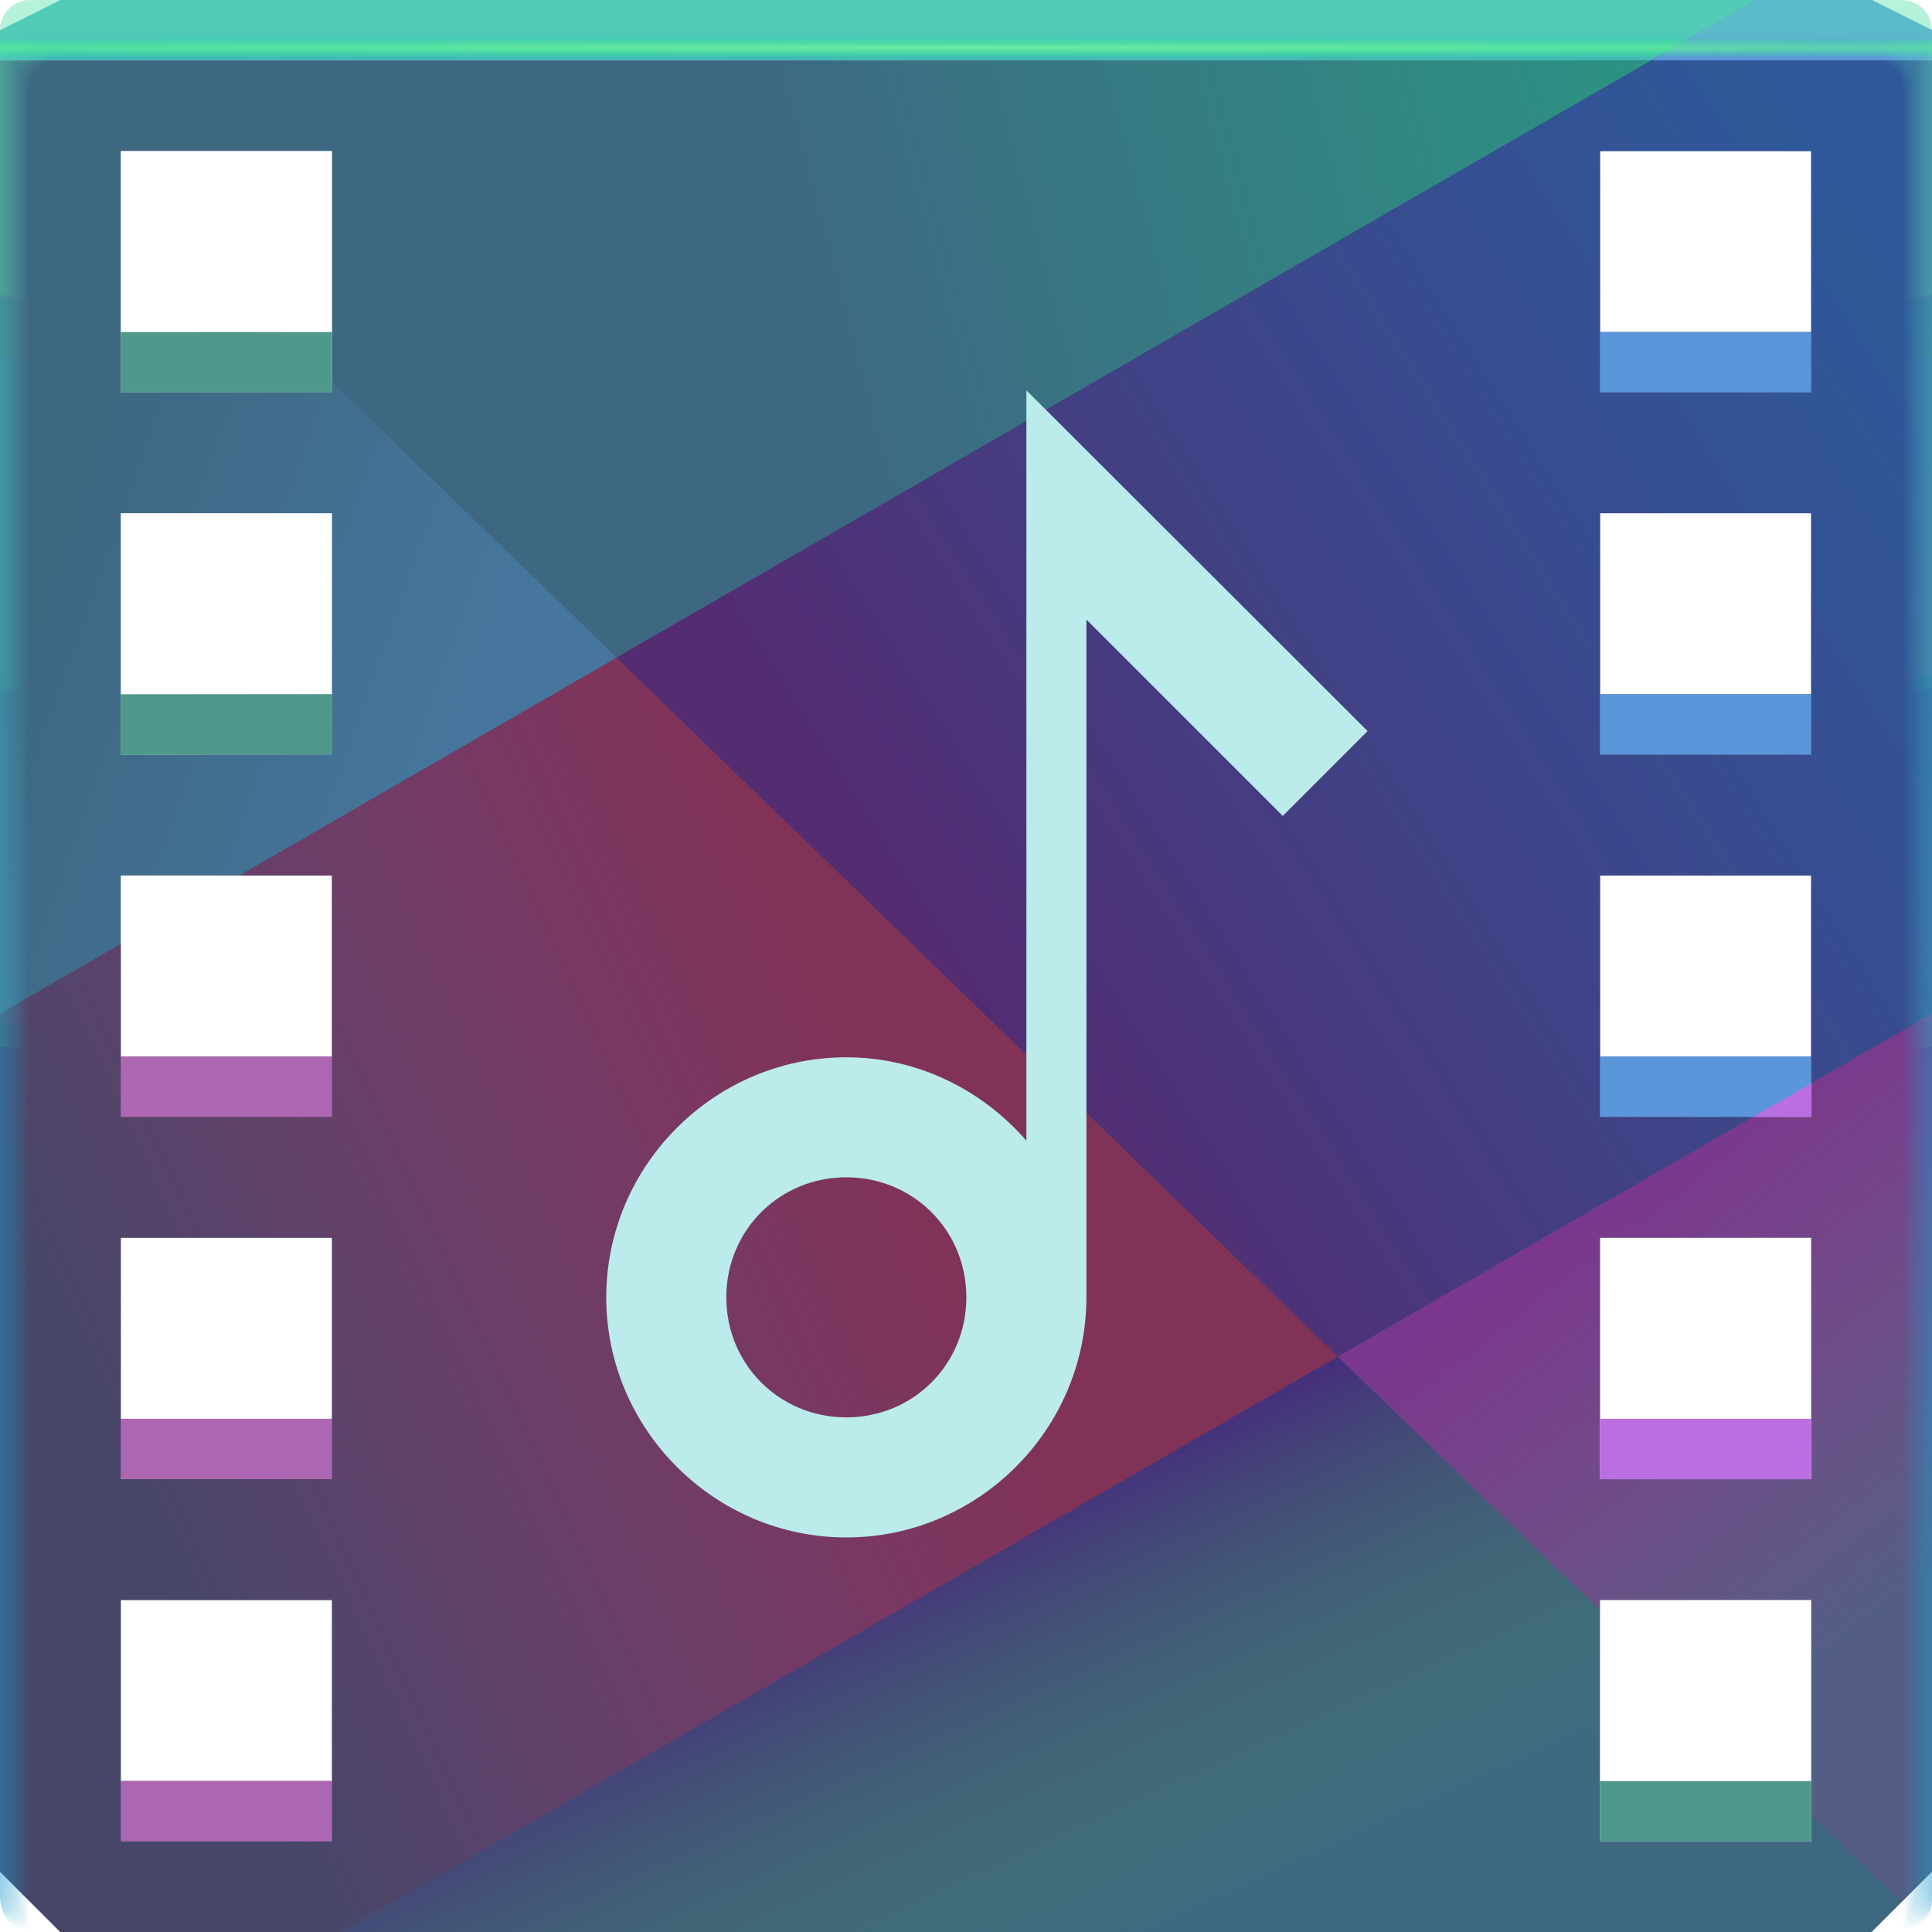
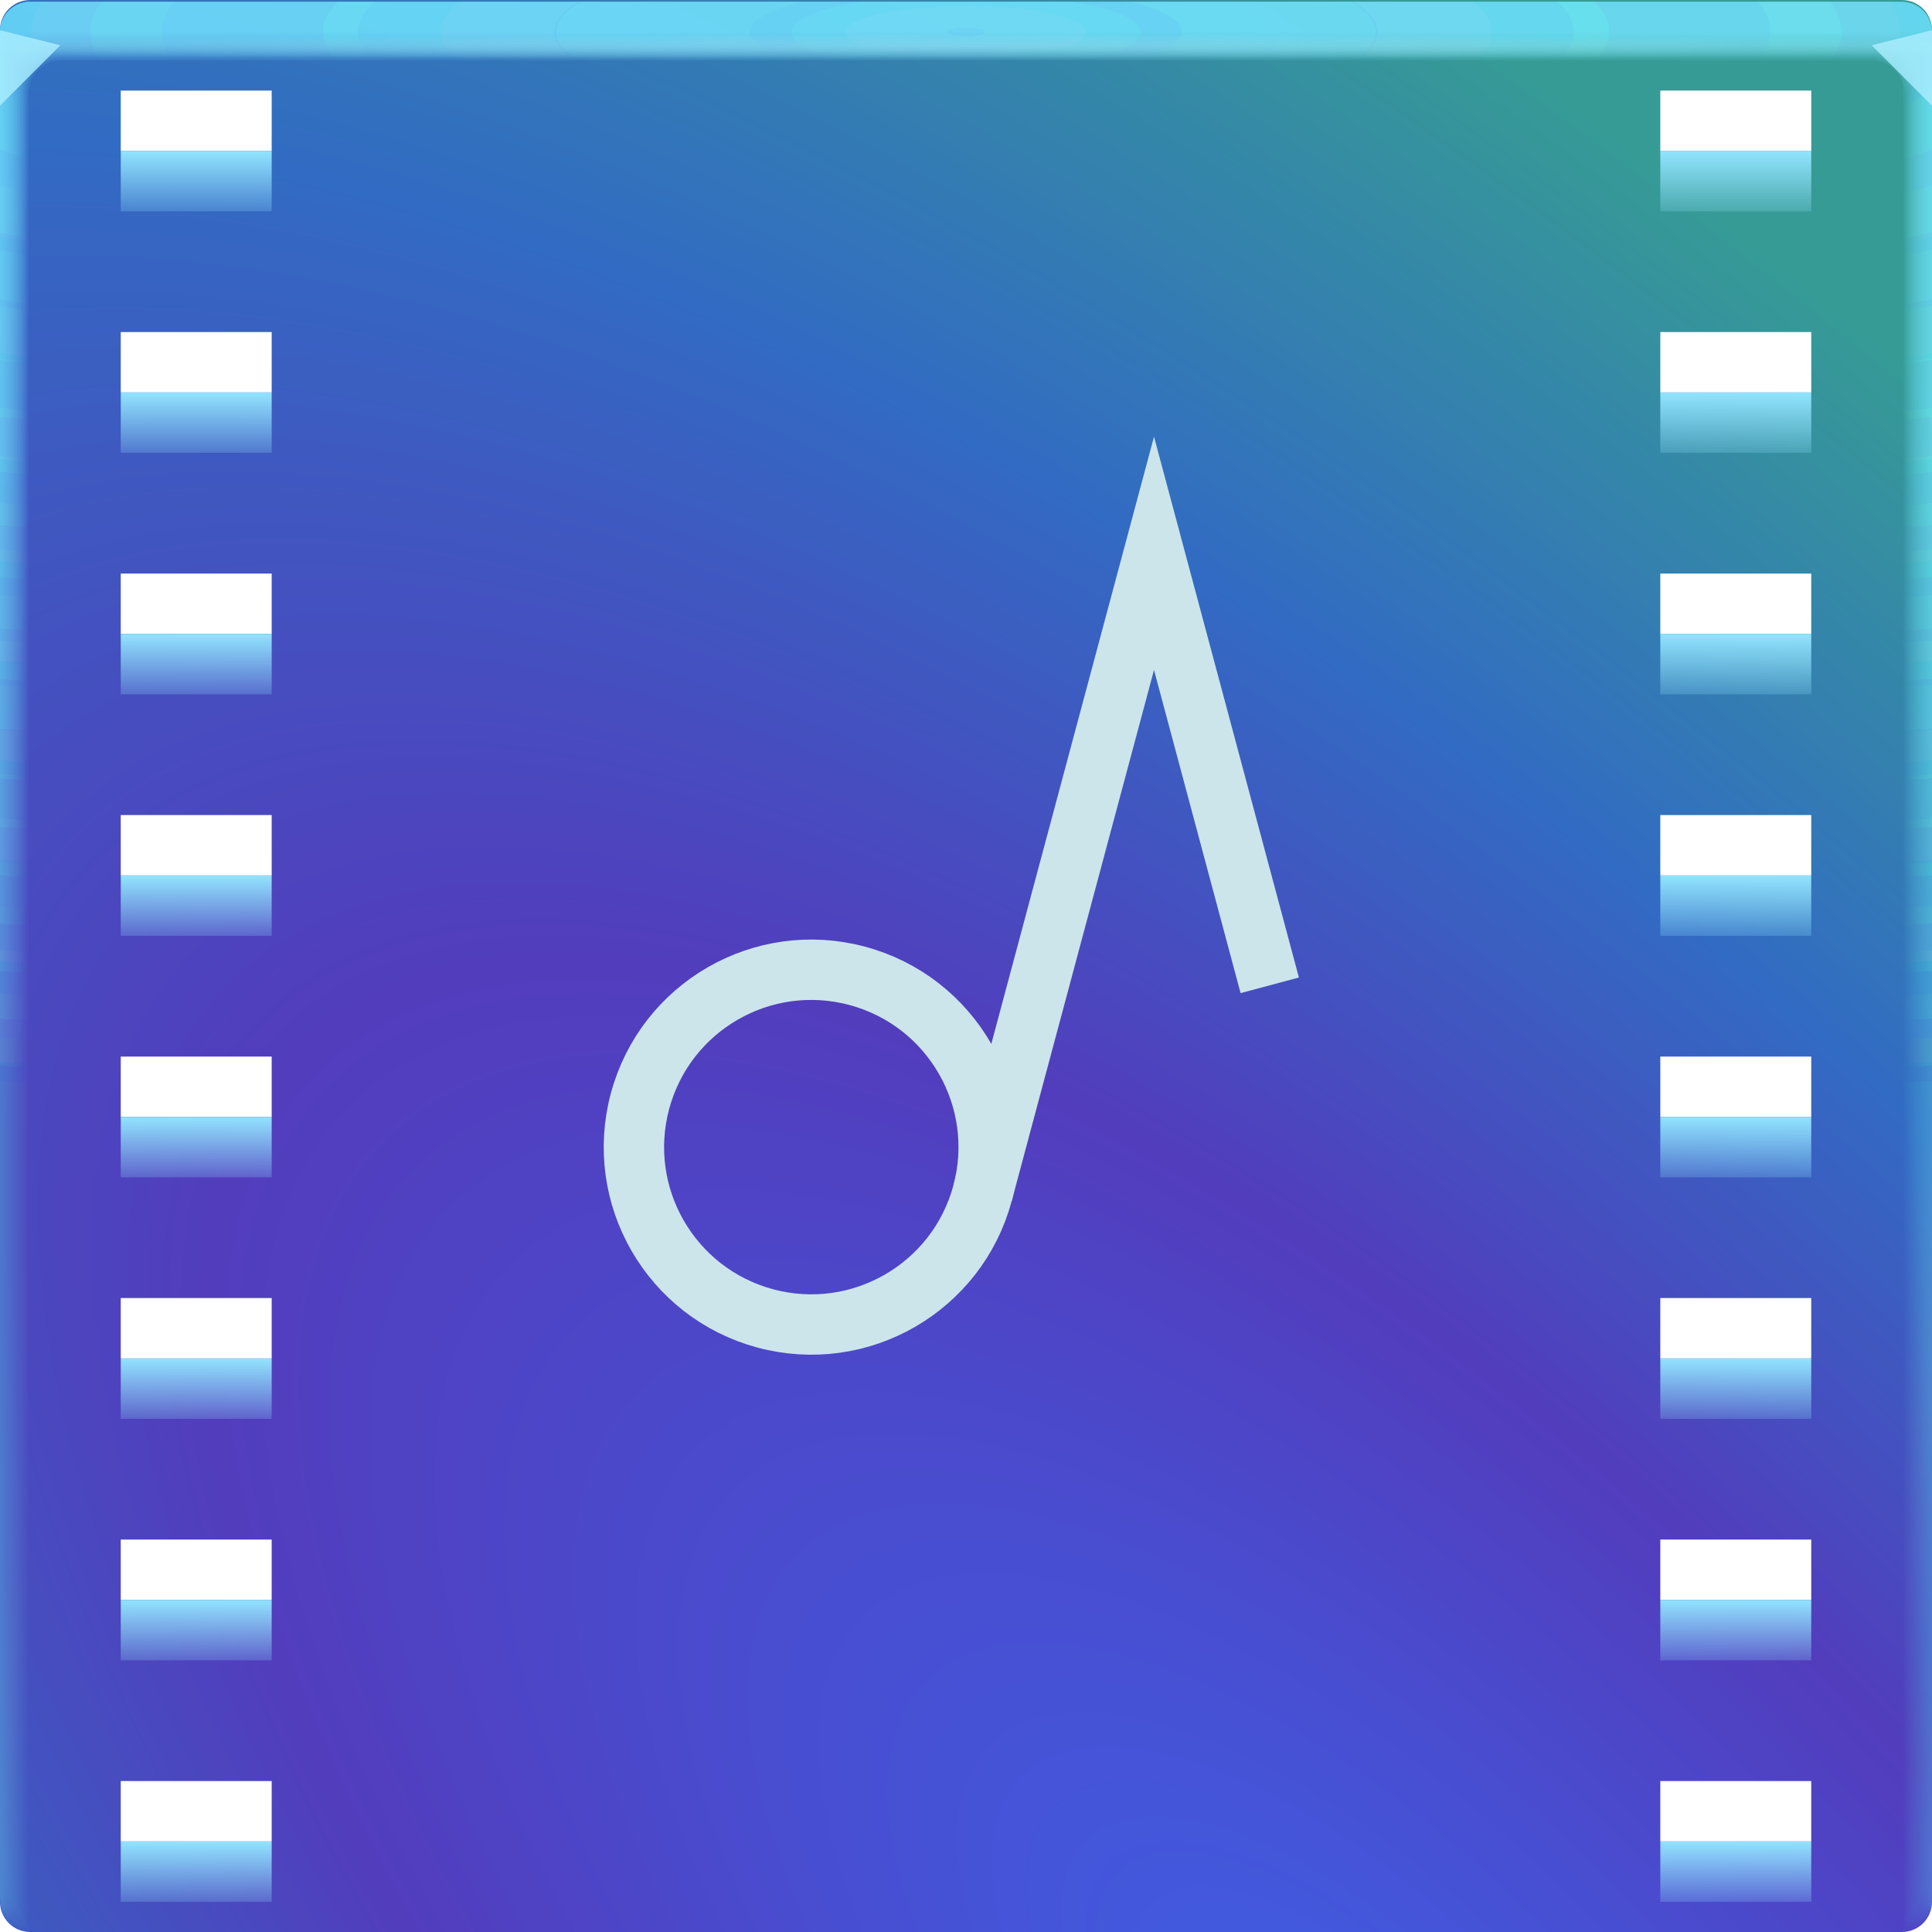
<svg xmlns="http://www.w3.org/2000/svg" xmlns:xlink="http://www.w3.org/1999/xlink" width="64" height="64" version="1.1">
  <defs>
    <style id="current-color-scheme" type="text/css">.ColorScheme-Text{color:#090d11;}.ColorScheme-Background{color:#ffffff;}</style>
-     <radialGradient id="radialGradient2160632" cx="35.574" cy="1.019" r="32" gradientTransform="matrix(0,1.1252,-5.1753,0,37.271,-39.029)" gradientUnits="userSpaceOnUse" xlink:href="#a-6-5" />
-     <linearGradient id="a-6-5">
-       <stop stop-color="#73f2b6" stop-opacity=".039" offset="0" />
-       <stop stop-color="#209fce" stop-opacity=".04" offset="1" />
+     <linearGradient id="linearGradient15323" x1="3" x2="9" y1="10" y2="10" gradientUnits="userSpaceOnUse">
+       <stop stop-color="#5ab1df" offset="0" />
+       <stop stop-color="#7ddaf7" offset=".496" />
+       <stop stop-color="#5ab1df" offset="1" />
    </linearGradient>
-     <radialGradient id="radialGradient2160634" cx="35.574" cy="1.036" r="32" gradientTransform="matrix(0,1.1252,-5.1753,0,37.363,-39.029)" gradientUnits="userSpaceOnUse" xlink:href="#a-6-5" />
-     <radialGradient id="radialGradient2160636" cx="35.574" cy="1.055" r="32" gradientTransform="matrix(0,1.1252,-5.1753,0,37.458,-39.029)" gradientUnits="userSpaceOnUse" xlink:href="#a-6-5" />
-     <radialGradient id="radialGradient2160638" cx="35.574" cy="1.071" r="32" gradientTransform="matrix(0,1.1252,-5.1753,0,37.544,-39.029)" gradientUnits="userSpaceOnUse" xlink:href="#a-6-5" />
-     <radialGradient id="radialGradient2160640" cx="35.574" cy="1.091" r="32" gradientTransform="matrix(0,1.1252,-5.1753,0,37.648,-39.029)" gradientUnits="userSpaceOnUse" xlink:href="#a-6-5" />
-     <radialGradient id="radialGradient2160642" cx="35.574" cy="1.113" r="32" gradientTransform="matrix(0,1.1252,-5.1753,0,37.758,-39.029)" gradientUnits="userSpaceOnUse" xlink:href="#a-6-5" />
-     <radialGradient id="radialGradient2160644" cx="35.574" cy="1.135" r="32" gradientTransform="matrix(0,1.1252,-5.1753,0,37.875,-39.029)" gradientUnits="userSpaceOnUse" xlink:href="#a-6-5" />
-     <radialGradient id="radialGradient2160646" cx="35.574" cy="1.159" r="32" gradientTransform="matrix(0,1.1252,-5.1753,0,38,-39.029)" gradientUnits="userSpaceOnUse" xlink:href="#a-6-5" />
-     <radialGradient id="radialGradient2160648" cx="35.574" cy="1.18" r="32" gradientTransform="matrix(0,1.1252,-5.1753,0,38.107,-39.029)" gradientUnits="userSpaceOnUse" xlink:href="#a-6-5" />
-     <radialGradient id="radialGradient2160650" cx="35.574" cy="1.208" r="32" gradientTransform="matrix(0,1.1252,-5.1753,0,38.252,-39.029)" gradientUnits="userSpaceOnUse" xlink:href="#a-6-5" />
-     <radialGradient id="radialGradient2160652" cx="35.574" cy="1.239" r="32" gradientTransform="matrix(0,1.1252,-5.1753,0,38.411,-39.029)" gradientUnits="userSpaceOnUse" xlink:href="#a-6-5" />
-     <radialGradient id="radialGradient2160654" cx="35.574" cy="1.273" r="32" gradientTransform="matrix(0,1.1252,-5.1753,0,38.587,-39.029)" gradientUnits="userSpaceOnUse" xlink:href="#a-6-5" />
-     <radialGradient id="radialGradient2160656" cx="35.574" cy="1.304" r="32" gradientTransform="matrix(0,1.1252,-5.1753,0,38.75,-39.029)" gradientUnits="userSpaceOnUse" xlink:href="#a-6-5" />
-     <radialGradient id="radialGradient2160658" cx="35.574" cy="1.346" r="32" gradientTransform="matrix(0,1.1252,-5.1753,0,38.966,-39.029)" gradientUnits="userSpaceOnUse" xlink:href="#a-6-5" />
-     <radialGradient id="radialGradient2160660" cx="35.574" cy="1.393" r="32" gradientTransform="matrix(0,1.1252,-5.1753,0,39.208,-39.029)" gradientUnits="userSpaceOnUse" xlink:href="#a-6-5" />
-     <radialGradient id="radialGradient2160662" cx="35.574" cy="1.439" r="32" gradientTransform="matrix(0,1.1252,-5.1753,0,39.446,-39.029)" gradientUnits="userSpaceOnUse" xlink:href="#a-6-5" />
-     <radialGradient id="radialGradient2160664" cx="13.284" cy="1.498" r="32" gradientTransform="matrix(0 .010785 -2.7638 0 36.14 1.4379)" gradientUnits="userSpaceOnUse">
-       <stop stop-color="#7dff99" stop-opacity=".698" offset="0" />
-       <stop stop-color="#1eff74" stop-opacity="0" offset="1" />
+     <linearGradient id="linearGradient22347" x1="7" x2="7" y1="11" y2="9" gradientUnits="userSpaceOnUse">
+       <stop stop-color="#92e4ff" stop-opacity=".228" offset="0" />
+       <stop stop-color="#92e4ff" stop-opacity=".997" offset="1" />
+     </linearGradient>
+     <radialGradient id="b-3" cx="31.701" cy="60.029" r="32" gradientTransform="matrix(1.2187 -1.2187 2.8253 2.8253 -163.24 -60.966)" gradientUnits="userSpaceOnUse">
+       <stop stop-color="#3f5ee4" offset="0" />
+       <stop stop-color="#523dbd" offset=".387" />
+       <stop stop-color="#326bc3" offset=".664" />
+       <stop stop-color="#369b95" offset="1" />
    </radialGradient>
-     <linearGradient id="linearGradient148791" x1="57.302" x2="24" y1="-4.874" y2="4" gradientUnits="userSpaceOnUse">
-       <stop stop-color="#299983" offset="0" />
-       <stop stop-color="#299983" stop-opacity="0" offset="1" />
+     <radialGradient id="e-5-6" cx="35.574" cy="1.019" r="32" gradientTransform="matrix(0,1.1252,-5.1753,0,37.271,-39.029)" gradientUnits="userSpaceOnUse" xlink:href="#a-3-2" />
+     <linearGradient id="a-3-2">
+       <stop stop-color="#73e3ff" stop-opacity=".12" offset="0" />
+       <stop stop-color="#6bf0ff" stop-opacity=".02" offset="1" />
    </linearGradient>
-     <linearGradient id="linearGradient149125" x1="26" x2="1.6362e-8" y1="29" y2="41" gradientUnits="userSpaceOnUse">
-       <stop stop-color="#813257" offset="0" />
-       <stop stop-color="#9e3777" stop-opacity="0" offset="1" />
-     </linearGradient>
-     <linearGradient id="linearGradient149133" x1="36.265" x2="43" y1="48.323" y2="63" gradientUnits="userSpaceOnUse">
-       <stop stop-color="#471e7b" stop-opacity=".824" offset="0" />
-       <stop stop-color="#469d53" stop-opacity="0" offset="1" />
-     </linearGradient>
-     <linearGradient id="linearGradient149213" x1="16" x2="2" y1="23" y2="18" gradientUnits="userSpaceOnUse">
-       <stop stop-color="#46769d" offset="0" />
-       <stop stop-color="#46769d" stop-opacity="0" offset="1" />
-     </linearGradient>
-     <linearGradient id="linearGradient169775" x1="28" x2="61" y1="27" y2="6" gradientUnits="userSpaceOnUse">
-       <stop stop-color="#532c72" offset="0" />
-       <stop stop-color="#245fad" stop-opacity=".705" offset="1" />
-     </linearGradient>
-     <linearGradient id="linearGradient170615" x1="49" x2="59" y1="43" y2="56" gradientUnits="userSpaceOnUse">
-       <stop stop-color="#7a378d" offset="0" />
-       <stop stop-color="#a23f8c" stop-opacity=".214" offset="1" />
-     </linearGradient>
+     <radialGradient id="f-6-9" cx="35.574" cy="1.036" r="32" gradientTransform="matrix(0,1.1252,-5.1753,0,37.363,-39.029)" gradientUnits="userSpaceOnUse" xlink:href="#a-3-2" />
+     <radialGradient id="g-2-1" cx="35.574" cy="1.055" r="32" gradientTransform="matrix(0,1.1252,-5.1753,0,37.458,-39.029)" gradientUnits="userSpaceOnUse" xlink:href="#a-3-2" />
+     <radialGradient id="h-2" cx="35.574" cy="1.071" r="32" gradientTransform="matrix(0,1.1252,-5.1753,0,37.544,-39.029)" gradientUnits="userSpaceOnUse" xlink:href="#a-3-2" />
+     <radialGradient id="i-7" cx="35.574" cy="1.091" r="32" gradientTransform="matrix(0,1.1252,-5.1753,0,37.648,-39.029)" gradientUnits="userSpaceOnUse" xlink:href="#a-3-2" />
+     <radialGradient id="j-0" cx="35.574" cy="1.113" r="32" gradientTransform="matrix(0,1.1252,-5.1753,0,37.758,-39.029)" gradientUnits="userSpaceOnUse" xlink:href="#a-3-2" />
+     <radialGradient id="k-9" cx="35.574" cy="1.135" r="32" gradientTransform="matrix(0,1.1252,-5.1753,0,37.875,-39.029)" gradientUnits="userSpaceOnUse" xlink:href="#a-3-2" />
+     <radialGradient id="l-3" cx="35.574" cy="1.159" r="32" gradientTransform="matrix(0,1.1252,-5.1753,0,38,-39.029)" gradientUnits="userSpaceOnUse" xlink:href="#a-3-2" />
+     <radialGradient id="m-6" cx="35.574" cy="1.18" r="32" gradientTransform="matrix(0,1.1252,-5.1753,0,38.107,-39.029)" gradientUnits="userSpaceOnUse" xlink:href="#a-3-2" />
+     <radialGradient id="n-0" cx="35.574" cy="1.208" r="32" gradientTransform="matrix(0,1.1252,-5.1753,0,38.252,-39.029)" gradientUnits="userSpaceOnUse" xlink:href="#a-3-2" />
+     <radialGradient id="o-6" cx="35.574" cy="1.239" r="32" gradientTransform="matrix(0,1.1252,-5.1753,0,38.411,-39.029)" gradientUnits="userSpaceOnUse" xlink:href="#a-3-2" />
+     <radialGradient id="p-2" cx="35.574" cy="1.273" r="32" gradientTransform="matrix(0,1.1252,-5.1753,0,38.587,-39.029)" gradientUnits="userSpaceOnUse" xlink:href="#a-3-2" />
+     <radialGradient id="q-6" cx="35.574" cy="1.304" r="32" gradientTransform="matrix(0,1.1252,-5.1753,0,38.75,-39.029)" gradientUnits="userSpaceOnUse" xlink:href="#a-3-2" />
+     <radialGradient id="r-1" cx="35.574" cy="1.346" r="32" gradientTransform="matrix(0,1.1252,-5.1753,0,38.966,-39.029)" gradientUnits="userSpaceOnUse" xlink:href="#a-3-2" />
+     <radialGradient id="s-8" cx="35.574" cy="1.393" r="32" gradientTransform="matrix(0,1.1252,-5.1753,0,39.208,-39.029)" gradientUnits="userSpaceOnUse" xlink:href="#a-3-2" />
+     <radialGradient id="t-7" cx="35.574" cy="1.439" r="32" gradientTransform="matrix(0,1.1252,-5.1753,0,39.446,-39.027)" gradientUnits="userSpaceOnUse" xlink:href="#a-3-2" />
+     <radialGradient id="u-9" cx="16.612" cy="1.481" r="32" gradientTransform="matrix(0 .013135 -1.2755 0 33.91 1.2789)" gradientUnits="userSpaceOnUse">
+       <stop stop-color="#b0eeff" stop-opacity=".356" offset="0" />
+       <stop stop-color="#d0fffa" stop-opacity=".004" offset="1" />
+     </radialGradient>
  </defs>
  <g>
-     <path d="m2 0-2 1v1h64v-1l-2-1h-30z" color="#000000" fill="#42b8b7" />
-     <path d="m0 2v60l2 2h60l2-2v-60h-32zm4 3h7v8h-7zm49 0h7v8h-7zm-49 12h7v8h-7zm49 0h7v8h-7zm-49 12h7v8h-7zm49 0h7v8h-7zm-49 12h7v8h-7zm49 0h7v8h-7zm-49 12h7v8h-7zm49 0h7v8h-7z" color="#000000" fill="#3e6782" />
-     <path d="m58.158 0-3.465 2-46.766 27h3.072v6h-7v-3.732l-4 2.311v28.422l2 2h9.307l46.766-27 1.928-1.113 4-2.309v-32.578l-2-1h-3.842zm-5.158 5h7v6h-7v-6zm0 12h7v6h-7v-6zm0 12h7v6h-7v-6zm-49 12h7v6h-7v-6zm0 12h7v6h-7v-6z" color="#000000" fill="#464768" />
-     <path d="m20.424 21.785-12.496 7.215h3.072v8h-7v-5.732l-4 2.311v28.422l2 2h9.307l33.016-19.062-23.898-23.152zm-16.424 19.215h7v8h-7v-8zm0 12h7v8h-7v-8z" color="#000000" fill="url(#linearGradient149125)" />
-     <path d="m54.693 2-34.27 19.785 23.898 23.152 13.75-7.938h-5.072v-8h7v6.887l4-2.309v-31.578h-9.307zm-1.693 3h7v8h-7v-8zm0 12h7v8h-7v-8z" color="#000000" fill="url(#linearGradient169775)" />
-     <path d="m0 2v31.578l4-2.311v-2.268h3.928l12.496-7.215-11.133-10.785h-5.291v-5.125l-4-3.875zm4 15h7v6h-7v-6z" color="#000000" fill="url(#linearGradient149213)" />
-     <path d="m0 2 4 3.875v-0.875h7v7.656l9.424 9.129 34.27-19.785h-54.693z" color="#000000" fill="url(#linearGradient148791)" />
-     <path d="m44.322 44.938-33.016 19.062h50.693l0.984-0.984-4.146-4.016h-5.838v-5.656l-8.678-8.406z" color="#000000" fill="url(#linearGradient149133)" />
-     <path d="m64 33.578-4 2.309v1.113h-1.928l-13.75 7.938 8.678 8.406v-0.344h7v7.125l2.984 2.891 1.016-1.016v-28.422zm-11 7.422h7v8h-7v-8z" color="#000000" fill="url(#linearGradient170615)" />
-     <path d="m4 11v2h7v-2h-7zm0 12v2h7v-2h-7z" color="#000000" fill="#50978c" />
-     <path d="m60 35.887-1.928 1.113h1.928v-1.113zm-7 11.113v2h7v-2h-7z" color="#000000" fill="#ba6ee2" />
-     <path d="m53 59v2h7v-2h-7z" color="#000000" fill="#50978c" />
-     <path d="m53 11v2h7v-2h-7zm0 12v2h7v-2h-7zm0 12v2h5.072l1.928-1.113v-0.887h-7z" color="#000000" fill="#5b95da" />
-     <path d="m4 35v2h7v-2h-7zm0 12v2h7v-2h-7zm0 12v2h7v-2h-7z" color="#000000" fill="#ad67b2" />
-     <path d="m58.158 0-3.465 2h9.307v-1l-2-1h-3.842z" color="#000000" fill="#5b95da" />
+     <path d="m1 0c-0.554 0-1 0.446-1 1v62c0 0.554 0.446 1 1 1h62c0.554 0 1-0.446 1-1v-62c0-0.554-0.446-1-1-1h-61zm3 3h5v2h-5zm51 0h5v2h-5zm-51 8h5v2h-5zm51 0h5v2h-5zm-51 8h5v2h-5zm51 0h5v2h-5zm-51 8h5v2h-5zm51 0h5v2h-5zm-51 8h5v2h-5zm51 0h5v2h-5zm-51 8h5v2h-5zm51 0h5v2h-5zm-51 8h5v2h-5zm51 0h5v2h-5zm-51 8h5v2h-5zm51 0h5v2h-5z" fill="url(#b-3)" style="-inkscape-stroke:none;font-variation-settings:normal" />
+     <g transform="translate(8.0016e-5 .057009)">
+       <path transform="translate(0 .002)" d="m1 0c-0.554 0-1 0.446-1 1v62-0.224 0.224-62h1.752c19.15 2e-3 39.445 0 60.213 0h2.035v62-0.334 0.334-62c0.001-0.553-0.447-1.001-1-1z" fill="url(#e-5-6)" />
+       <path transform="translate(0 .002)" d="m1 0c-0.555-0.001-1.004 0.451-1 1.006v61.98-0.197c0-0.277 4e-3 -0.184 0.01 0.246 0.012 0.016 0.03-0.297 0.052-0.897v-61c0.072-9e-3 0.133-0.013 0.185-0.013 0.29-0.016 0.357-0.032 0.774-0.044 0.246-0.011 0.496-0.019 0.747-0.019 19.183 2e-3 39.392 0 60.2 0 0.346 0 0.689 0.012 1.023 0.03 0.268 0.01 0.389 0.02 0.52 0.033 0.106 0 0.22 0.01 0.427 0.028v60.744c0.027 0.754 0.05 1.148 0.059 1.123l3e-3 -0.334v0.286-61.762c0-0.143 0-0.22-2e-3 -0.224-0.005-0.552-0.46-0.995-1.012-0.986h-61.986" fill="url(#f-6-9)" />
+       <path transform="translate(0 .002)" d="m1 0c-0.555-0.001-1.004 0.451-1 1.006v61.966-0.169c0-0.245 8e-3 -0.145 0.021 0.266 0.022 0.034 0.06-0.247 0.104-0.807v-60.988c0.056-0.015 0.115-0.023 0.173-0.025 0.27-0.031 0.341-0.064 0.743-0.088 0.242-0.022 0.492-0.037 0.742-0.037 19.217 2e-3 39.34 0 60.187 0 0.347 0 0.69 0.024 1.013 0.06 0.256 0.02 0.372 0.042 0.494 0.065 0.1 0 0.206 0.02 0.398 0.057v60.731c0.055 0.703 0.102 1.052 0.119 1.003 4e-3 -0.154 6e-3 -0.265 6e-3 -0.333v0.237-61.748c0-0.139 0-0.215-3e-3 -0.224-0.011-0.468-0.347-0.864-0.807-0.952-0.071-0.014-0.144-0.021-0.217-0.02h-61.973" fill="url(#g-2-1)" />
+       <path transform="translate(0 .002)" d="m1 0c-0.555-0.001-1.004 0.45-1 1.005v61.953-0.14c0-0.213 0.012-0.107 0.031 0.287 0.034 0.05 0.091-0.198 0.156-0.718v-60.974c0.051-0.022 0.105-0.035 0.16-0.037 0.252-0.048 0.327-0.097 0.715-0.132 0.238-0.034 0.487-0.056 0.737-0.056 19.25 2e-3 39.286 0 60.173 0 0.348 0 0.688 0.036 1.001 0.09 0.244 0.029 0.356 0.062 0.47 0.098 0.091 0 0.19 0.03 0.37 0.085v60.718c0.082 0.653 0.151 0.957 0.176 0.884 7e-3 -0.152 0.01-0.262 0.01-0.333v0.188-61.734c0-0.135 0-0.21-4e-3 -0.224-0.017-0.467-0.359-0.859-0.819-0.94-0.072-0.014-0.144-0.02-0.217-0.018h-61.96" fill="url(#h-2)" />
+       <path transform="translate(0 .002)" d="m1 0c-0.555-0.001-1.004 0.45-1 1.005v61.939-0.113c0-0.18 0.015-0.068 0.042 0.308 0.045 0.067 0.121-0.149 0.208-0.629v-60.96c0.044-0.029 0.095-0.046 0.148-0.05 0.232-0.063 0.311-0.128 0.684-0.176 0.234-0.044 0.483-0.074 0.732-0.074 19.284 2e-3 39.234 0 60.16 0 0.35 0 0.689 0.048 0.991 0.12 0.232 0.039 0.34 0.083 0.444 0.13 0.085 0 0.176 0.04 0.341 0.114v60.704c0.11 0.603 0.203 0.862 0.236 0.764 0.008-0.111 0.013-0.222 0.014-0.333v0.14-61.721c0-0.13-2e-3 -0.206-6e-3 -0.224-0.024-0.466-0.37-0.852-0.83-0.927-0.073-0.013-0.146-0.019-0.22-0.017h-61.944" fill="url(#i-7)" />
+       <path transform="translate(0 .002)" d="m1 0c-0.554-0.001-1.003 0.45-1 1.004v61.926-0.084c0-0.148 0.02-0.029 0.052 0.328 0.056 0.084 0.152-0.099 0.26-0.539v-60.949c0.053-0.04 0.097-0.061 0.136-0.061 0.212-0.08 0.297-0.16 0.655-0.22 0.23-0.056 0.477-0.093 0.727-0.093 19.317 2e-3 39.18 0 60.147 0 0.35 0 0.688 0.06 0.98 0.151 0.22 0.047 0.322 0.102 0.418 0.162 0.078 0 0.162 0.049 0.313 0.142v60.69c0.137 0.553 0.253 0.767 0.295 0.645 0.01-0.11 0.015-0.221 0.017-0.332v0.09-61.705c0-0.126-2e-3 -0.202-7e-3 -0.224-0.031-0.465-0.382-0.846-0.843-0.914-0.072-0.013-0.145-0.019-0.218-0.017h-61.932" fill="url(#j-0)" />
+       <path transform="translate(0 .002)" d="m1 0c-0.554-0.001-1.003 0.45-1 1.004v61.912-0.056c0-0.117 0.023 0.01 0.063 0.349 0.067 0.1 0.182-0.05 0.312-0.45v-60.935c0.048-0.049 0.088-0.074 0.123-0.074 0.193-0.095 0.282-0.192 0.626-0.264 0.225-0.067 0.472-0.11 0.721-0.11h60.133c0.352 0 0.688 0.071 0.97 0.18 0.144 0.033 0.279 0.099 0.393 0.194 0.07 0 0.147 0.059 0.284 0.17v60.68c0.164 0.502 0.304 0.671 0.354 0.524 0.014-0.14 0.02-0.25 0.02-0.331v0.042-61.695c0-0.121-2e-3 -0.197-9e-3 -0.224-0.037-0.464-0.393-0.84-0.854-0.902-0.072-0.012-0.145-0.016-0.218-0.014h-61.918" fill="url(#k-9)" />
+       <path transform="translate(0 .002)" d="m1 0c-0.554-0.001-1.003 0.45-1 1.004v61.898-0.029c0-0.084 0.027 0.049 0.073 0.37 0.079 0.117 0.212 0 0.365-0.36v-60.923c0.043-0.057 0.079-0.086 0.11-0.086 0.174-0.112 0.267-0.225 0.596-0.309 0.23-0.083 0.472-0.126 0.717-0.129 19.385 2e-3 39.075 0 60.12 0 0.353 0 0.687 0.084 0.958 0.211 0.141 0.041 0.268 0.119 0.368 0.227 0.063 0 0.132 0.068 0.256 0.199v60.665c0.192 0.452 0.354 0.576 0.413 0.404 0.014-0.11 0.022-0.22 0.024-0.33v-61.687c0-0.117-4e-3 -0.193-0.01-0.224-0.044-0.464-0.405-0.835-0.868-0.89-0.072-0.01-0.144-0.014-0.217-0.011h-61.905" fill="url(#l-3)" />
+       <path transform="translate(0 .002)" d="m1 0c-0.554-0.001-1.003 0.449-1 1.003v61.885c0-0.052 0.03 0.087 0.084 0.39 0.09 0.135 0.242 0.05 0.416-0.27v-60.911c0.038-0.063 0.07-0.097 0.099-0.097 0.154-0.127 0.251-0.257 0.566-0.352 0.217-0.089 0.463-0.148 0.711-0.148 19.418 2e-3 39.022 0 60.107 0 0.355 0 0.687 0.096 0.947 0.242 0.138 0.049 0.257 0.139 0.343 0.258 0.056 0 0.118 0.079 0.227 0.227v60.651c0.22 0.402 0.406 0.482 0.473 0.285 0.018-0.132 0.027-0.243 0.027-0.33v-61.721c0-0.113-4e-3 -0.188-0.012-0.224-0.05-0.463-0.416-0.828-0.879-0.877-0.072-0.01-0.145-0.014-0.218-0.011h-61.89" fill="url(#m-6)" />
+       <path transform="translate(0 .002)" d="m1 0c-0.554-0.001-1.003 0.449-1 1.003v61.899c0-0.02 0.035 0.126 0.094 0.41 0.101 0.152 0.273 0.1 0.468-0.18v-60.897c0.034-0.073 0.062-0.11 0.087-0.11 0.135-0.143 0.236-0.29 0.536-0.397 0.213-0.1 0.459-0.166 0.707-0.166 19.452 2e-3 38.969 0 60.093 0 0.356 0 0.687 0.108 0.936 0.272 0.134 0.06 0.246 0.162 0.317 0.29 0.05 0 0.103 0.089 0.2 0.256v60.64c0.246 0.352 0.455 0.386 0.531 0.165 0.02-0.128 0.03-0.239 0.03-0.33v-61.755c0-0.108-4e-3 -0.184-0.013-0.224-0.057-0.462-0.428-0.821-0.891-0.864-0.072-0.009-0.145-0.012-0.218-0.01h-61.877" fill="url(#n-0)" />
+       <path transform="translate(0 .002)" d="m1 0c-0.554-0.001-1.002 0.448-1 1.002v61.913c0 0.013 0.039 0.165 0.105 0.432 0.112 0.168 0.303 0.148 0.52-0.092v-60.882c0.029-0.081 0.053-0.123 0.074-0.123 0.116-0.159 0.222-0.321 0.507-0.44 0.215-0.117 0.456-0.181 0.701-0.185 19.486 2e-3 38.916 0 60.08 0 0.357 0 0.687 0.12 0.925 0.302 0.131 0.072 0.234 0.185 0.292 0.323 0.043 0 0.089 0.098 0.171 0.284v60.626c0.275 0.302 0.507 0.29 0.591 0.046 0.022-0.125 0.034-0.236 0.034-0.33v-61.791c0-0.104-5e-3 -0.18-0.016-0.224-0.063-0.461-0.439-0.815-0.903-0.852-0.072-0.008-0.145-0.011-0.218-8e-3h-61.863" fill="url(#o-6)" />
+       <path transform="translate(0 .002)" d="m1 0c-0.554-0.001-1.002 0.448-1 1.002v61.928c0 0.045 0.042 0.203 0.115 0.453 0.123 0.184 0.333 0.197 0.572-3e-3v-60.87c0.024-0.089 0.045-0.135 0.062-0.135 0.097-0.174 0.207-0.353 0.478-0.484 0.204-0.122 0.448-0.203 0.696-0.203 19.519 2e-3 38.863 0 60.067 0 0.335-0.002 0.659 0.116 0.914 0.332 0.15 0.103 0.224 0.225 0.267 0.355 0.035 0 0.073 0.108 0.142 0.313v60.612c0.302 0.251 0.557 0.196 0.65-0.074 0.023-0.109 0.035-0.219 0.037-0.33v-61.825c0-0.1-6e-3 -0.175-0.017-0.224-0.07-0.46-0.45-0.81-0.915-0.84-0.072-0.007-0.145-0.009-0.218-7e-3h-61.85" fill="url(#p-2)" />
+       <path transform="translate(0 .002)" d="m1 0c-0.554-0.001-1.002 0.448-1 1.002v61.942c0 0.077 0.046 0.242 0.126 0.473 0.134 0.201 0.363 0.246 0.624 0.086v-60.856c0.02-0.097 0.035-0.147 0.05-0.147 0.08-0.225 0.239-0.413 0.447-0.529 0.2-0.133 0.444-0.221 0.691-0.221 19.553 2e-3 38.811 0 60.053 0 0.36 0 0.686 0.144 0.903 0.362 0.123 0.098 0.208 0.235 0.242 0.388 0.028 0 0.059 0.118 0.114 0.341v60.598c0.33 0.2 0.608 0.1 0.709-0.194 0.026-0.117 0.04-0.228 0.04-0.329v-61.86c0-0.095-6e-3 -0.17-0.018-0.224-0.076-0.459-0.462-0.803-0.927-0.827-0.073-0.006-0.145-0.007-0.218-5e-3h-61.836" fill="url(#q-6)" />
+       <path transform="translate(0 .002)" d="m1 0c-0.553-0.001-1.002 0.448-1 1.001v61.956c0 0.11 0.05 0.281 0.136 0.494 0.146 0.218 0.394 0.296 0.677 0.176v-60.843c0.014-0.105 0.026-0.16 0.036-0.16 0.062-0.237 0.212-0.441 0.419-0.572 0.196-0.144 0.439-0.24 0.686-0.24 19.586 2e-3 38.758 0 60.04 0 0.36 0 0.685 0.156 0.892 0.392 0.117 0.112 0.193 0.26 0.216 0.42 0.021 0 0.044 0.128 0.086 0.37v60.585c0.356 0.15 0.658 5e-3 0.768-0.314 0.029-0.114 0.044-0.224 0.044-0.328v-61.895c0-0.09-7e-3 -0.166-0.02-0.224-0.083-0.458-0.474-0.797-0.94-0.814-0.072-0.005-0.145-0.006-0.217-5e-3h-61.823" fill="url(#r-1)" />
+       <path transform="translate(0 .002)" d="m1 0c-0.553-0.001-1.001 0.447-1 1v61.972c0 0.142 0.054 0.32 0.147 0.515 0.156 0.241 0.453 0.349 0.728 0.265v-60.83c0.01-0.114 0.018-0.172 0.025-0.172 0.044-0.248 0.184-0.47 0.389-0.617 0.192-0.155 0.434-0.258 0.68-0.258 19.62 2e-3 38.705 0 60.027 0 0.362 0 0.686 0.168 0.882 0.422 0.11 0.127 0.176 0.286 0.19 0.453 0.015 0 0.03 0.137 0.057 0.398v60.572c0.385 0.1 0.71-0.09 0.828-0.434 0.03-0.11 0.047-0.22 0.047-0.328v-61.93c0-0.086-7e-3 -0.161-0.021-0.224-0.09-0.457-0.485-0.791-0.951-0.802-0.073-0.003-0.146-0.004-0.219-2e-3h-61.809" fill="url(#s-8)" />
+       <path d="m1 2e-3c-0.553-0.001-1.001 0.447-1 1v61.986c0 0.174 0.058 0.358 0.157 0.535 0.17 0.259 0.473 0.397 0.78 0.355v-60.816c5e-3 -0.122 0.01-0.185 0.013-0.185 0.028-0.259 0.158-0.496 0.36-0.66 0.187-0.166 0.429-0.277 0.675-0.277 19.653 2e-3 38.652 0 60.013 0 0.363 0 0.685 0.18 0.87 0.452 0.102 0.141 0.16 0.31 0.166 0.485 7e-3 0 0.015 0.147 0.028 0.427v60.558c0.412 0.05 0.76-0.186 0.887-0.553 0.033-0.106 0.05-0.217 0.05-0.328v-61.965c0.01-0.553-0.432-1.008-0.985-1.014-0.073-0.001-0.146-0.001-0.219 0h-61.795" fill="url(#t-7)" />
+       <path d="m1 0.002c-0.553-0.001-1.001 0.447-1 1v1h64v-0.998c0.001-0.553-0.447-1.001-1-1h-62z" fill="url(#u-9)" />
+     </g>
+     <path d="m0 1v2.5l2-2z" fill="#aaeeff" fill-opacity=".817" />
+     <path d="m64 3.5-2-2 2-0.5z" fill="#aaeeff" fill-opacity=".817" />
  </g>
-   <g transform="translate(20.221 19.169)">
-     <path id="f" class="ColorScheme-Text" d="m13.779-6.24v24.856c-1.462-1.675-3.584-2.761-5.964-2.761-4.369 0-7.953 3.584-7.953 7.953 0 4.369 3.584 7.953 7.953 7.953s7.953-3.584 7.953-7.953v-22.452l6.504 6.504 2.811-2.811zm-5.964 26.071c2.22 0 3.976 1.757 3.976 3.976s-1.757 3.976-3.976 3.976-3.976-1.757-3.976-3.976 1.757-3.976 3.976-3.976z" fill="#bbebeb" />
+   <path d="m32 0v34h32v-33l-2-1zm0 34h-32v28l2 2h30z" color="#000000" fill="url(#linearGradient5601)" />
+   <g>
+     <g id="g9273" transform="translate(0,-4)" fill="url(#linearGradient15323)">
+       <rect x="4" y="9" width="5" height="2" fill="url(#linearGradient22347)" stop-color="#000000" style="-inkscape-stroke:none" />
+     </g>
+     <use transform="translate(0,8)" width="100%" height="100%" xlink:href="#g9273" />
+     <use transform="matrix(-1,0,0,1,64,0)" width="100%" height="100%" xlink:href="#g9273" />
+     <use transform="matrix(-1,0,0,1,64,32)" width="100%" height="100%" xlink:href="#g9273" />
+     <use transform="translate(0,16)" width="100%" height="100%" xlink:href="#g9273" />
+     <use transform="matrix(-1,0,0,1,64,8)" width="100%" height="100%" xlink:href="#g9273" />
+     <use transform="matrix(-1,0,0,1,64,40)" width="100%" height="100%" xlink:href="#g9273" />
+     <use transform="translate(0,24)" width="100%" height="100%" xlink:href="#g9273" />
+     <use transform="matrix(-1,0,0,1,64,16)" width="100%" height="100%" xlink:href="#g9273" />
+     <use transform="matrix(-1,0,0,1,64,48)" width="100%" height="100%" xlink:href="#g9273" />
+     <use transform="matrix(-1,0,0,1,64,56)" width="100%" height="100%" xlink:href="#g9273" />
+     <use transform="translate(0,32)" width="100%" height="100%" xlink:href="#g9273" />
+     <use transform="matrix(-1,0,0,1,64,24)" width="100%" height="100%" xlink:href="#g9273" />
+     <use transform="translate(0,40)" width="100%" height="100%" xlink:href="#g9273" />
+     <use transform="translate(0,48)" width="100%" height="100%" xlink:href="#g9273" />
+     <use transform="translate(0,56)" width="100%" height="100%" xlink:href="#g9273" />
  </g>
-   <g transform="translate(3.2081e-5 .0015035)">
-     <path d="m1 0c-0.554 0-1 0.446-1 1v62-0.224 0.224-62h1.752c19.15 2e-3 39.445 0 60.213 0h2.035v62-0.334 0.334-62c0.001-0.553-0.447-1.001-1-1z" fill="url(#radialGradient2160632)" />
-     <path d="m1 0c-0.555-0.001-1.004 0.451-1 1.006v61.98-0.197c0-0.277 4e-3 -0.184 0.01 0.246 0.012 0.016 0.03-0.297 0.052-0.897v-61c0.072-9e-3 0.133-0.013 0.185-0.013 0.29-0.016 0.357-0.032 0.774-0.044 0.246-0.011 0.496-0.019 0.747-0.019 19.183 2e-3 39.392 0 60.2 0 0.346 0 0.689 0.012 1.023 0.03 0.268 0.01 0.389 0.02 0.52 0.033 0.106 0 0.22 0.01 0.427 0.028v60.744c0.027 0.754 0.05 1.148 0.059 1.123l3e-3 -0.334v0.286-61.762c0-0.143 0-0.22-2e-3 -0.224-0.005-0.552-0.46-0.995-1.012-0.986h-61.986" fill="url(#radialGradient2160634)" />
-     <path d="m1 0c-0.555-0.001-1.004 0.451-1 1.006v61.966-0.169c0-0.245 8e-3 -0.145 0.021 0.266 0.022 0.034 0.06-0.247 0.104-0.807v-60.988c0.056-0.015 0.115-0.023 0.173-0.025 0.27-0.031 0.341-0.064 0.743-0.088 0.242-0.022 0.492-0.037 0.742-0.037 19.217 2e-3 39.34 0 60.187 0 0.347 0 0.69 0.024 1.013 0.06 0.256 0.02 0.372 0.042 0.494 0.065 0.1 0 0.206 0.02 0.398 0.057v60.731c0.055 0.703 0.102 1.052 0.119 1.003 4e-3 -0.154 6e-3 -0.265 6e-3 -0.333v0.237-61.748c0-0.139 0-0.215-3e-3 -0.224-0.011-0.468-0.347-0.864-0.807-0.952-0.071-0.014-0.144-0.021-0.217-0.02h-61.973" fill="url(#radialGradient2160636)" />
-     <path d="m1 0c-0.555-0.001-1.004 0.45-1 1.005v61.953-0.14c0-0.213 0.012-0.107 0.031 0.287 0.034 0.05 0.091-0.198 0.156-0.718v-60.974c0.051-0.022 0.105-0.035 0.16-0.037 0.252-0.048 0.327-0.097 0.715-0.132 0.238-0.034 0.487-0.056 0.737-0.056 19.25 2e-3 39.286 0 60.173 0 0.348 0 0.688 0.036 1.001 0.09 0.244 0.029 0.356 0.062 0.47 0.098 0.091 0 0.19 0.03 0.37 0.085v60.718c0.082 0.653 0.151 0.957 0.176 0.884 7e-3 -0.152 0.01-0.262 0.01-0.333v0.188-61.734c0-0.135 0-0.21-4e-3 -0.224-0.017-0.467-0.359-0.859-0.819-0.94-0.072-0.014-0.144-0.02-0.217-0.018h-61.96" fill="url(#radialGradient2160638)" />
-     <path d="m1 0c-0.555-0.001-1.004 0.45-1 1.005v61.939-0.113c0-0.18 0.015-0.068 0.042 0.308 0.045 0.067 0.121-0.149 0.208-0.629v-60.96c0.044-0.029 0.095-0.046 0.148-0.05 0.232-0.063 0.311-0.128 0.684-0.176 0.234-0.044 0.483-0.074 0.732-0.074 19.284 2e-3 39.234 0 60.16 0 0.35 0 0.689 0.048 0.991 0.12 0.232 0.039 0.34 0.083 0.444 0.13 0.085 0 0.176 0.04 0.341 0.114v60.704c0.11 0.603 0.203 0.862 0.236 0.764 0.01-0.148 0.014-0.259 0.014-0.333v0.14-61.721c0-0.13-2e-3 -0.206-6e-3 -0.224-0.024-0.466-0.37-0.852-0.83-0.927-0.073-0.013-0.146-0.019-0.22-0.017h-61.944" fill="url(#radialGradient2160640)" />
-     <path d="m1 0c-0.554-0.001-1.003 0.45-1 1.004v61.926-0.084c0-0.148 0.02-0.029 0.052 0.328 0.056 0.084 0.152-0.099 0.26-0.539v-60.949c0.053-0.04 0.097-0.061 0.136-0.061 0.212-0.08 0.297-0.16 0.655-0.22 0.23-0.056 0.477-0.093 0.727-0.093 19.317 2e-3 39.18 0 60.147 0 0.35 0 0.688 0.06 0.98 0.151 0.22 0.047 0.322 0.102 0.418 0.162 0.078 0 0.162 0.049 0.313 0.142v60.69c0.137 0.553 0.253 0.767 0.295 0.645 0.01-0.11 0.015-0.221 0.017-0.332v0.09-61.705c0-0.126-2e-3 -0.202-7e-3 -0.224-0.031-0.465-0.382-0.846-0.843-0.914-0.072-0.013-0.145-0.019-0.218-0.017h-61.932" fill="url(#radialGradient2160642)" />
-     <path d="m1 0c-0.554-0.001-1.003 0.45-1 1.004v61.912-0.056c0-0.117 0.023 0.01 0.063 0.349 0.067 0.1 0.182-0.05 0.312-0.45v-60.935c0.048-0.049 0.088-0.074 0.123-0.074 0.193-0.095 0.282-0.192 0.626-0.264 0.225-0.067 0.472-0.11 0.721-0.11h60.133c0.352 0 0.688 0.071 0.97 0.18 0.144 0.033 0.279 0.099 0.393 0.194 0.07 0 0.147 0.059 0.284 0.17v60.68c0.164 0.502 0.304 0.671 0.354 0.524 0.014-0.14 0.02-0.25 0.02-0.331v0.042-61.695c0-0.121-2e-3 -0.197-9e-3 -0.224-0.037-0.464-0.393-0.84-0.854-0.902-0.072-0.012-0.145-0.016-0.218-0.014h-61.918" fill="url(#radialGradient2160644)" />
-     <path d="m1 0c-0.554-0.001-1.003 0.45-1 1.004v61.898-0.029c0-0.084 0.027 0.049 0.073 0.37 0.079 0.117 0.212 0 0.365-0.36v-60.923c0.043-0.057 0.079-0.086 0.11-0.086 0.174-0.112 0.267-0.225 0.596-0.309 0.23-0.083 0.472-0.126 0.717-0.129 19.385 2e-3 39.075 0 60.12 0 0.353 0 0.687 0.084 0.958 0.211 0.196 0.066 0.29 0.144 0.368 0.227 0.063 0 0.132 0.068 0.256 0.199v60.665c0.192 0.452 0.354 0.576 0.413 0.404 0.014-0.11 0.022-0.22 0.024-0.33v-61.687c0-0.117-4e-3 -0.193-0.01-0.224-0.044-0.464-0.405-0.835-0.868-0.89-0.072-0.01-0.144-0.014-0.217-0.011h-61.905" fill="url(#radialGradient2160646)" />
-     <path d="m1 0c-0.554-0.001-1.003 0.449-1 1.003v61.885c0-0.052 0.03 0.087 0.084 0.39 0.09 0.135 0.242 0.05 0.416-0.27v-60.911c0.038-0.063 0.07-0.097 0.099-0.097 0.154-0.127 0.251-0.257 0.566-0.352 0.217-0.089 0.463-0.148 0.711-0.148 19.418 2e-3 39.022 0 60.107 0 0.355 0 0.687 0.096 0.947 0.242 0.138 0.049 0.257 0.139 0.343 0.258 0.056 0 0.118 0.079 0.227 0.227v60.651c0.22 0.402 0.406 0.482 0.473 0.285 0.018-0.132 0.027-0.243 0.027-0.33v-61.721c0-0.113-4e-3 -0.188-0.012-0.224-0.05-0.463-0.416-0.828-0.879-0.877-0.072-0.01-0.145-0.014-0.218-0.011h-61.89" fill="url(#radialGradient2160648)" />
-     <path d="m1 0c-0.554-0.001-1.003 0.449-1 1.003v61.899c0-0.02 0.035 0.126 0.094 0.41 0.101 0.152 0.273 0.1 0.468-0.18v-60.897c0.034-0.073 0.062-0.11 0.087-0.11 0.135-0.143 0.236-0.29 0.536-0.397 0.213-0.1 0.459-0.166 0.707-0.166 19.452 2e-3 38.969 0 60.093 0 0.356 0 0.687 0.108 0.936 0.272 0.134 0.06 0.246 0.162 0.317 0.29 0.05 0 0.103 0.089 0.2 0.256v60.64c0.246 0.352 0.455 0.386 0.531 0.165 0.02-0.128 0.03-0.239 0.03-0.33v-61.755c0-0.108-4e-3 -0.184-0.013-0.224-0.057-0.462-0.428-0.821-0.891-0.864-0.072-0.009-0.145-0.012-0.218-0.01h-61.877" fill="url(#radialGradient2160650)" />
-     <path d="m1 0c-0.554-0.001-1.002 0.448-1 1.002v61.913c0 0.013 0.039 0.165 0.105 0.432 0.112 0.168 0.303 0.148 0.52-0.092v-60.882c0.029-0.081 0.053-0.123 0.074-0.123 0.116-0.159 0.222-0.321 0.507-0.44 0.209-0.111 0.454-0.185 0.701-0.185 19.486 2e-3 38.916 0 60.08 0 0.357 0 0.687 0.12 0.925 0.302 0.131 0.072 0.234 0.185 0.292 0.323 0.043 0 0.089 0.098 0.171 0.284v60.626c0.275 0.302 0.507 0.29 0.591 0.046 0.022-0.125 0.034-0.236 0.034-0.33v-61.791c0-0.104-5e-3 -0.18-0.016-0.224-0.063-0.461-0.439-0.815-0.903-0.852-0.072-0.008-0.145-0.011-0.218-8e-3h-61.863" fill="url(#radialGradient2160652)" />
-     <path d="m1 0c-0.554-0.001-1.002 0.448-1 1.002v61.928c0 0.045 0.042 0.203 0.115 0.453 0.123 0.184 0.333 0.197 0.572-3e-3v-60.87c0.024-0.089 0.045-0.135 0.062-0.135 0.097-0.174 0.207-0.353 0.478-0.484 0.204-0.122 0.448-0.203 0.696-0.203 19.519 2e-3 38.863 0 60.067 0 0.335-0.002 0.659 0.116 0.914 0.332 0.15 0.103 0.224 0.225 0.267 0.355 0.035 0 0.073 0.108 0.142 0.313v60.612c0.302 0.251 0.557 0.196 0.65-0.074 0.023-0.109 0.035-0.219 0.037-0.33v-61.825c0-0.1-6e-3 -0.175-0.017-0.224-0.07-0.46-0.45-0.81-0.915-0.84-0.072-0.007-0.145-0.009-0.218-7e-3h-61.85" fill="url(#radialGradient2160654)" />
-     <path d="m1 0c-0.554-0.001-1.002 0.448-1 1.002v61.942c0 0.077 0.046 0.242 0.126 0.473 0.134 0.201 0.363 0.246 0.624 0.086v-60.856c0.02-0.097 0.035-0.147 0.05-0.147 0.08-0.225 0.239-0.413 0.447-0.529 0.2-0.133 0.444-0.221 0.691-0.221 19.553 2e-3 38.811 0 60.053 0 0.36 0 0.686 0.144 0.903 0.362 0.123 0.098 0.208 0.235 0.242 0.388 0.028 0 0.059 0.118 0.114 0.341v60.598c0.33 0.2 0.608 0.1 0.709-0.194 0.026-0.117 0.04-0.228 0.04-0.329v-61.86c0-0.095-6e-3 -0.17-0.018-0.224-0.076-0.459-0.462-0.803-0.927-0.827-0.073-0.006-0.145-0.007-0.218-5e-3h-61.836" fill="url(#radialGradient2160656)" />
-     <path d="m1 0c-0.553-0.001-1.002 0.448-1 1.001v61.956c0 0.11 0.05 0.281 0.136 0.494 0.146 0.218 0.394 0.296 0.677 0.176v-60.843c0.014-0.105 0.026-0.16 0.036-0.16 0.062-0.237 0.212-0.441 0.419-0.572 0.196-0.144 0.439-0.24 0.686-0.24 19.586 2e-3 38.758 0 60.04 0 0.36 0 0.685 0.156 0.892 0.392 0.117 0.112 0.193 0.26 0.216 0.42 0.021 0 0.044 0.128 0.086 0.37v60.585c0.356 0.15 0.658 5e-3 0.768-0.314 0.029-0.114 0.044-0.224 0.044-0.328v-61.895c0-0.09-7e-3 -0.166-0.02-0.224-0.083-0.458-0.474-0.797-0.94-0.814-0.072-0.005-0.145-0.006-0.217-5e-3h-61.823" fill="url(#radialGradient2160658)" />
-     <path d="m1 0c-0.553-0.001-1.001 0.447-1 1v61.972c0 0.142 0.054 0.32 0.147 0.515 0.156 0.241 0.453 0.349 0.728 0.265v-60.83c0.01-0.114 0.018-0.172 0.025-0.172 0.044-0.248 0.184-0.47 0.389-0.617 0.192-0.155 0.434-0.258 0.68-0.258 19.62 2e-3 38.705 0 60.027 0 0.362 0 0.686 0.168 0.882 0.422 0.11 0.127 0.176 0.286 0.19 0.453 0.015 0 0.03 0.137 0.057 0.398v60.572c0.385 0.1 0.71-0.09 0.828-0.434 0.03-0.11 0.047-0.22 0.047-0.328v-61.93c0-0.086-7e-3 -0.161-0.021-0.224-0.09-0.457-0.485-0.791-0.951-0.802-0.073-0.003-0.146-0.004-0.219-2e-3h-61.809" fill="url(#radialGradient2160660)" />
-     <path d="m1 0c-0.553-0.001-1.001 0.447-1 1v61.986c0 0.174 0.058 0.358 0.157 0.535 0.17 0.259 0.473 0.397 0.78 0.355v-60.816c5e-3 -0.122 0.01-0.185 0.013-0.185 0.028-0.259 0.158-0.496 0.36-0.66 0.187-0.166 0.429-0.277 0.675-0.277 19.653 2e-3 38.652 0 60.013 0 0.363 0 0.685 0.18 0.87 0.452 0.102 0.141 0.16 0.31 0.166 0.485 7e-3 0 0.015 0.147 0.028 0.427v60.558c0.412 0.05 0.76-0.186 0.887-0.553 0.033-0.106 0.05-0.217 0.05-0.328v-61.965c0.01-0.553-0.432-1.008-0.985-1.014-0.073-0.001-0.146-0.001-0.219 0h-61.795" fill="url(#radialGradient2160662)" />
-     <path d="m1 0c-0.553-0.001-1.001 0.447-1 1v1h64v-0.998c0.001-0.553-0.447-1.001-1-1h-62z" fill="url(#radialGradient2160664)" />
+   <g transform="translate(2.379 -2.976)" fill="none" stop-color="#000000" stroke="#cce5ea" stroke-width="2" style="-inkscape-stroke:none;font-variation-settings:normal">
+     <circle transform="rotate(15)" cx="34.267" cy="33.24" r="5.875" stop-color="#000000" style="-inkscape-stroke:none;font-variation-settings:normal" />
+     <path d="m30.171 42.496 5.678-21.19 3.834 14.31" stop-color="#000000" style="-inkscape-stroke:none;font-variation-settings:normal" />
  </g>
</svg>
